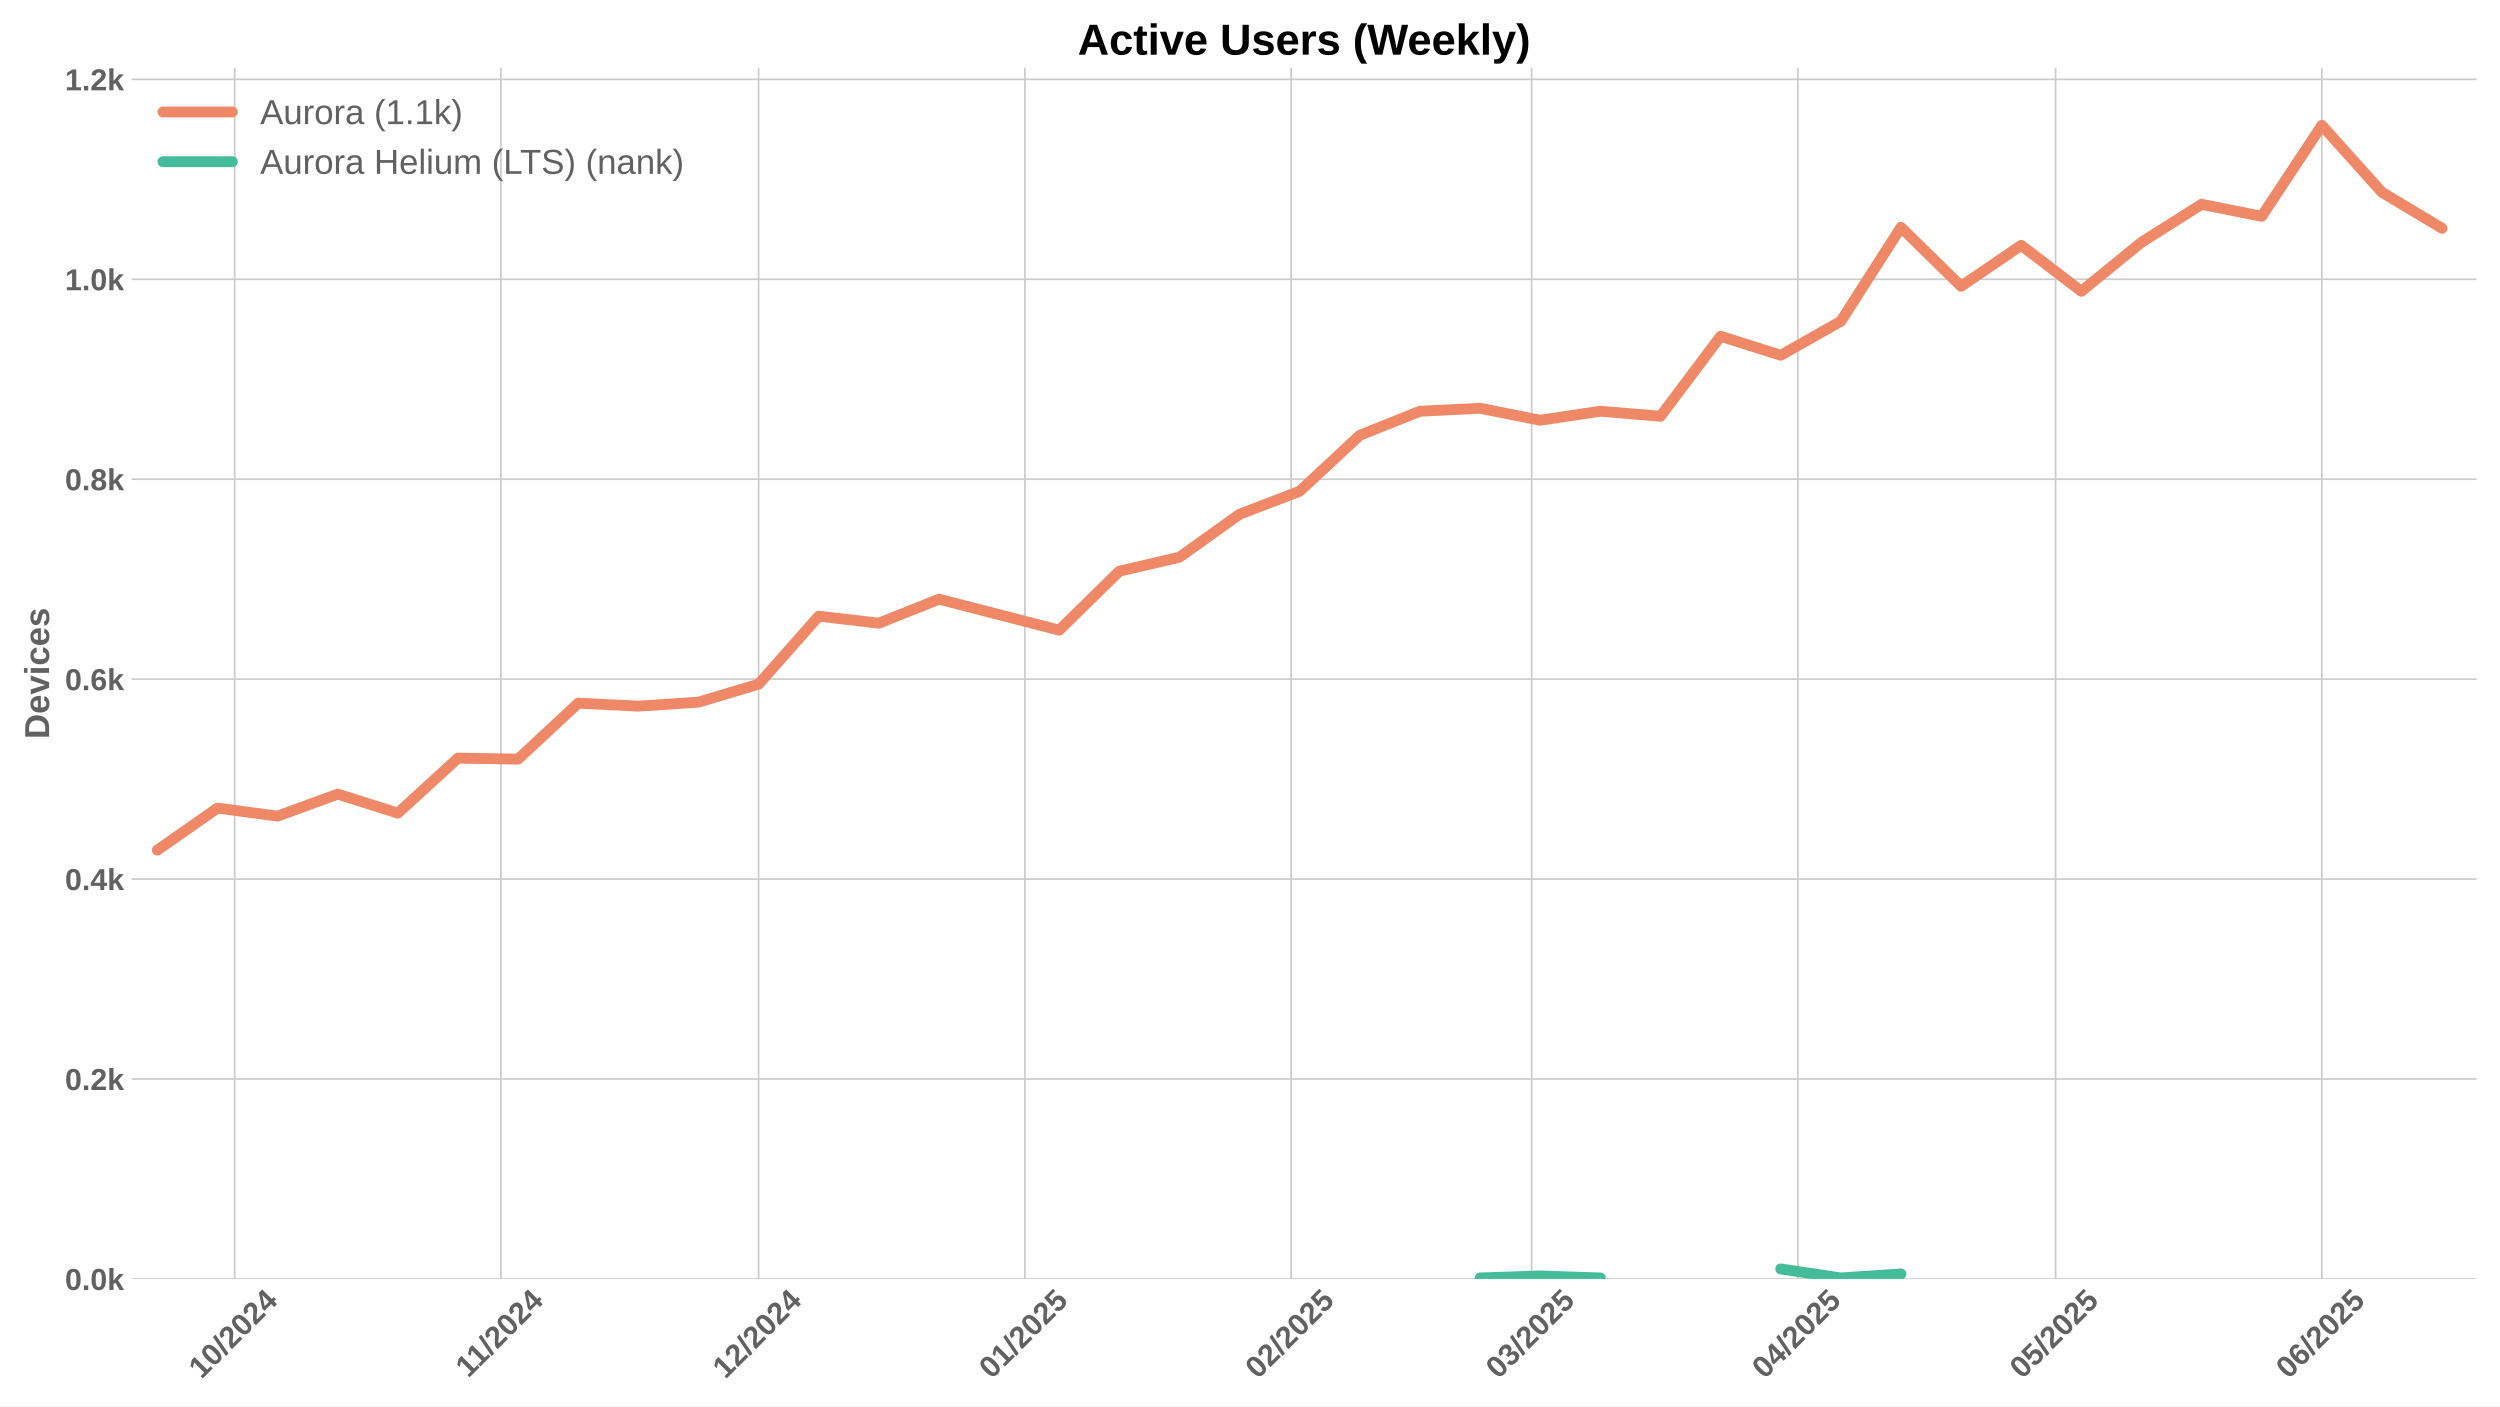
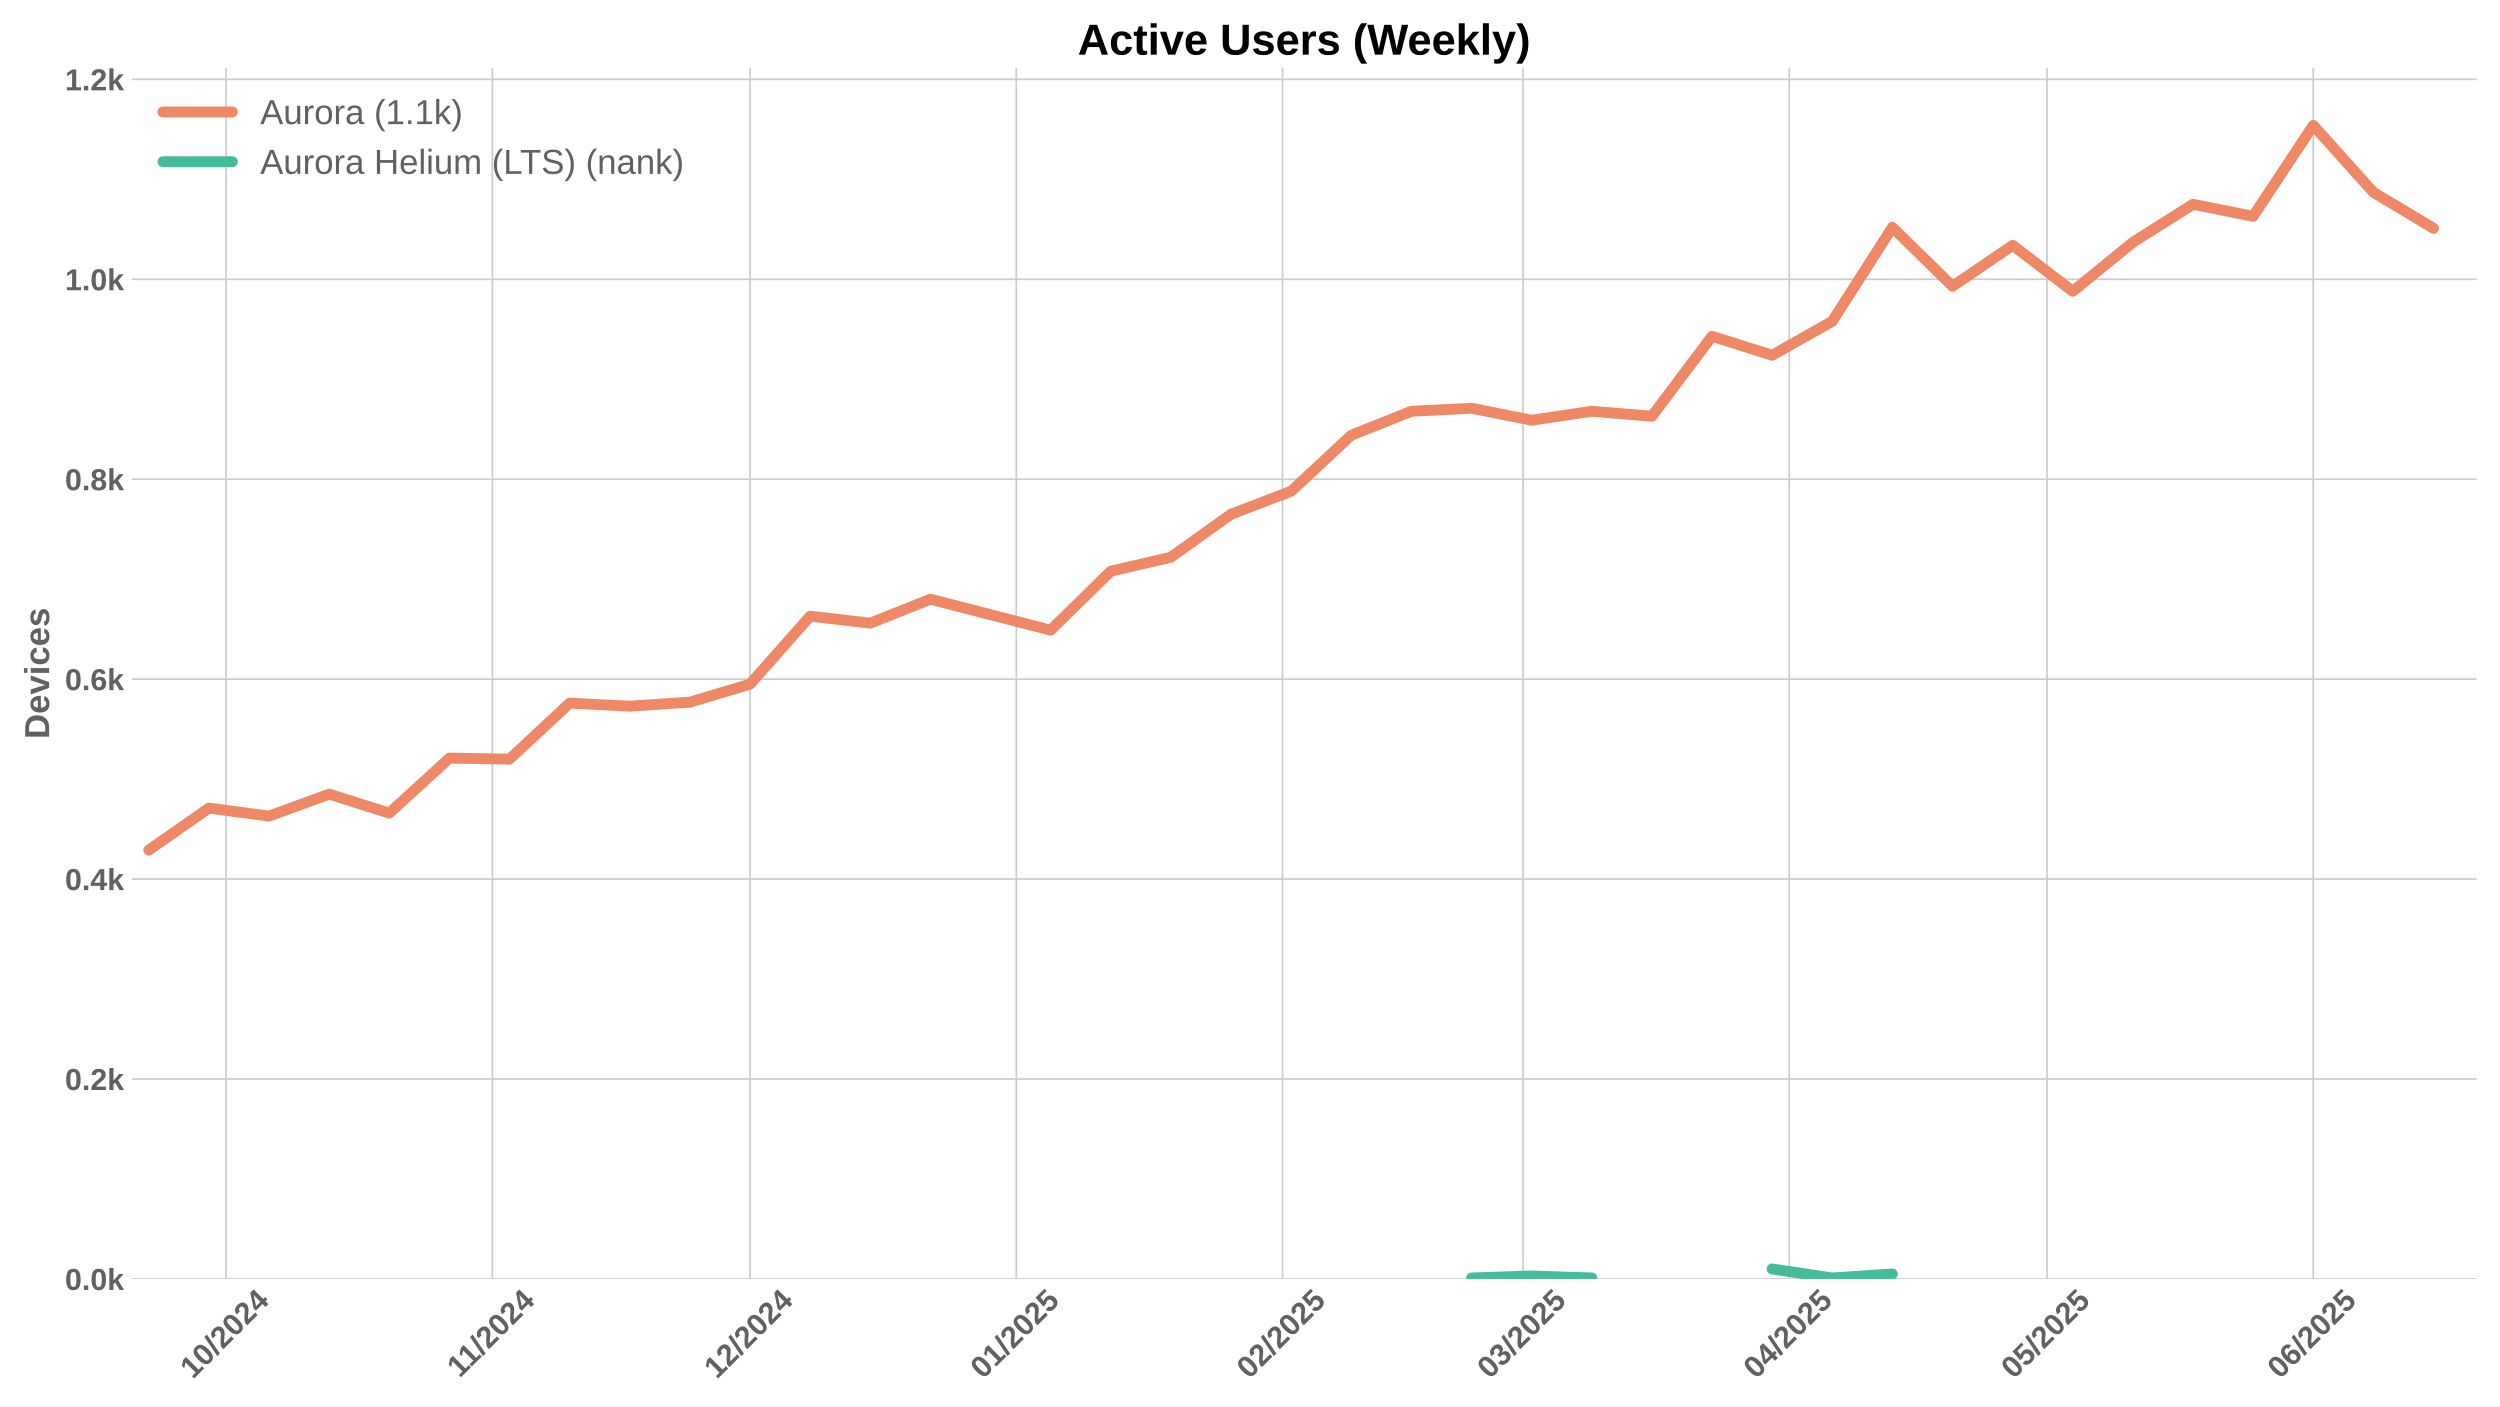
<svg xmlns="http://www.w3.org/2000/svg" xmlns:xlink="http://www.w3.org/1999/xlink" width="1152pt" height="648pt" viewBox="0 0 1152 648" version="1.1">
  <defs>
    <style type="text/css">*{stroke-linejoin: round; stroke-linecap: butt}</style>
  </defs>
  <g id="figure_1">
    <g id="patch_1">
      <path d="M 0 648  L 1152 648  L 1152 0  L 0 0  z " style="fill: #ffffff" />
    </g>
    <g id="axes_1">
      <g id="patch_2">
        <path d="M 60.69 589.343  L 1141.2 589.343  L 1141.2 31.2  L 60.69 31.2  z " style="fill: #ffffff" />
      </g>
      <g id="matplotlib.axis_1">
        <g id="xtick_1">
          <g id="line2d_1">
-             <path d="M 108.135 589.343  L 108.135 31.2  " clip-path="url(#p67d2e9966d)" style="fill: none; stroke: #cccccc; stroke-width: 0.8; stroke-linecap: round" />
+             <path d="M 104.178 589.343  L 104.178 31.2  " clip-path="url(#p4f29f15bbc)" style="fill: none; stroke: #cccccc; stroke-width: 0.8; stroke-linecap: round" />
          </g>
          <g id="line2d_2" />
          <g id="text_1">
-             <g style="fill: #616161" transform="translate(92.80439 635.7977) rotate(-45) scale(0.14 -0.14)">
+             <g style="fill: #616161" transform="translate(88.84804 635.7977) rotate(-45) scale(0.14 -0.14)">
              <defs>
                <path id="LiberationSans-Bold-31" d="M 403 0  L 403 653  L 1494 653  L 1494 3656  L 438 2997  L 438 3688  L 1541 4403  L 2372 4403  L 2372 653  L 3381 653  L 3381 0  L 403 0  z " transform="scale(0.015625)" />
                <path id="LiberationSans-Bold-30" d="M 3297 2203  Q 3297 1088 2914 512  Q 2531 -63 1766 -63  Q 253 -63 253 2203  Q 253 2994 418 3494  Q 584 3994 915 4231  Q 1247 4469 1791 4469  Q 2572 4469 2934 3903  Q 3297 3338 3297 2203  z M 2416 2203  Q 2416 2813 2356 3150  Q 2297 3488 2165 3634  Q 2034 3781 1784 3781  Q 1519 3781 1383 3632  Q 1247 3484 1189 3148  Q 1131 2813 1131 2203  Q 1131 1600 1192 1261  Q 1253 922 1386 775  Q 1519 628 1772 628  Q 2022 628 2158 783  Q 2294 938 2355 1278  Q 2416 1619 2416 2203  z " transform="scale(0.015625)" />
                <path id="LiberationSans-Bold-2f" d="M 63 -128  L 972 4638  L 1716 4638  L 822 -128  L 63 -128  z " transform="scale(0.015625)" />
                <path id="LiberationSans-Bold-32" d="M 222 0  L 222 609  Q 394 988 711 1347  Q 1028 1706 1509 2097  Q 1972 2472 2158 2715  Q 2344 2959 2344 3194  Q 2344 3769 1766 3769  Q 1484 3769 1336 3617  Q 1188 3466 1144 3163  L 259 3213  Q 334 3825 717 4147  Q 1100 4469 1759 4469  Q 2472 4469 2853 4144  Q 3234 3819 3234 3231  Q 3234 2922 3112 2672  Q 2991 2422 2800 2211  Q 2609 2000 2376 1815  Q 2144 1631 1925 1456  Q 1706 1281 1526 1103  Q 1347 925 1259 722  L 3303 722  L 3303 0  L 222 0  z " transform="scale(0.015625)" />
                <path id="LiberationSans-Bold-34" d="M 2938 897  L 2938 0  L 2100 0  L 2100 897  L 97 897  L 97 1556  L 1956 4403  L 2938 4403  L 2938 1550  L 3525 1550  L 3525 897  L 2938 897  z M 2100 2991  Q 2100 3159 2111 3356  Q 2122 3553 2128 3609  Q 2047 3434 1834 3103  L 813 1550  L 2100 1550  L 2100 2991  z " transform="scale(0.015625)" />
              </defs>
              <use xlink:href="#LiberationSans-Bold-31" />
              <use xlink:href="#LiberationSans-Bold-30" transform="translate(55.61523 0)" />
              <use xlink:href="#LiberationSans-Bold-2f" transform="translate(111.2305 0)" />
              <use xlink:href="#LiberationSans-Bold-32" transform="translate(139.0137 0)" />
              <use xlink:href="#LiberationSans-Bold-30" transform="translate(194.6289 0)" />
              <use xlink:href="#LiberationSans-Bold-32" transform="translate(250.2441 0)" />
              <use xlink:href="#LiberationSans-Bold-34" transform="translate(305.8594 0)" />
            </g>
          </g>
        </g>
        <g id="xtick_2">
          <g id="line2d_3">
-             <path d="M 230.83 589.343  L 230.83 31.2  " clip-path="url(#p67d2e9966d)" style="fill: none; stroke: #cccccc; stroke-width: 0.8; stroke-linecap: round" />
+             <path d="M 226.874 589.343  L 226.874 31.2  " clip-path="url(#p4f29f15bbc)" style="fill: none; stroke: #cccccc; stroke-width: 0.8; stroke-linecap: round" />
          </g>
          <g id="line2d_4" />
          <g id="text_2">
-             <g style="fill: #616161" transform="translate(215.7719 635.2532) rotate(-45) scale(0.14 -0.14)">
+             <g style="fill: #616161" transform="translate(211.8156 635.2532) rotate(-45) scale(0.14 -0.14)">
              <use xlink:href="#LiberationSans-Bold-31" />
              <use xlink:href="#LiberationSans-Bold-31" transform="translate(50.11523 0)" />
              <use xlink:href="#LiberationSans-Bold-2f" transform="translate(105.7305 0)" />
              <use xlink:href="#LiberationSans-Bold-32" transform="translate(133.5137 0)" />
              <use xlink:href="#LiberationSans-Bold-30" transform="translate(189.1289 0)" />
              <use xlink:href="#LiberationSans-Bold-32" transform="translate(244.7441 0)" />
              <use xlink:href="#LiberationSans-Bold-34" transform="translate(300.3594 0)" />
            </g>
          </g>
        </g>
        <g id="xtick_3">
          <g id="line2d_5">
-             <path d="M 349.567 589.343  L 349.567 31.2  " clip-path="url(#p67d2e9966d)" style="fill: none; stroke: #cccccc; stroke-width: 0.8; stroke-linecap: round" />
+             <path d="M 345.611 589.343  L 345.611 31.2  " clip-path="url(#p4f29f15bbc)" style="fill: none; stroke: #cccccc; stroke-width: 0.8; stroke-linecap: round" />
          </g>
          <g id="line2d_6" />
          <g id="text_3">
-             <g style="fill: #616161" transform="translate(334.237 635.7977) rotate(-45) scale(0.14 -0.14)">
+             <g style="fill: #616161" transform="translate(330.2807 635.7977) rotate(-45) scale(0.14 -0.14)">
              <use xlink:href="#LiberationSans-Bold-31" />
              <use xlink:href="#LiberationSans-Bold-32" transform="translate(55.61523 0)" />
              <use xlink:href="#LiberationSans-Bold-2f" transform="translate(111.2305 0)" />
              <use xlink:href="#LiberationSans-Bold-32" transform="translate(139.0137 0)" />
              <use xlink:href="#LiberationSans-Bold-30" transform="translate(194.6289 0)" />
              <use xlink:href="#LiberationSans-Bold-32" transform="translate(250.2441 0)" />
              <use xlink:href="#LiberationSans-Bold-34" transform="translate(305.8594 0)" />
            </g>
          </g>
        </g>
        <g id="xtick_4">
          <g id="line2d_7">
-             <path d="M 472.263 589.343  L 472.263 31.2  " clip-path="url(#p67d2e9966d)" style="fill: none; stroke: #cccccc; stroke-width: 0.8; stroke-linecap: round" />
+             <path d="M 468.306 589.343  L 468.306 31.2  " clip-path="url(#p4f29f15bbc)" style="fill: none; stroke: #cccccc; stroke-width: 0.8; stroke-linecap: round" />
          </g>
          <g id="line2d_8" />
          <g id="text_4">
-             <g style="fill: #616161" transform="translate(456.9323 635.7977) rotate(-45) scale(0.14 -0.14)">
+             <g style="fill: #616161" transform="translate(452.976 635.7977) rotate(-45) scale(0.14 -0.14)">
              <defs>
                <path id="LiberationSans-Bold-35" d="M 3381 1466  Q 3381 766 2945 351  Q 2509 -63 1750 -63  Q 1088 -63 689 235  Q 291 534 197 1100  L 1075 1172  Q 1144 891 1319 762  Q 1494 634 1759 634  Q 2088 634 2283 843  Q 2478 1053 2478 1447  Q 2478 1794 2293 2001  Q 2109 2209 1778 2209  Q 1413 2209 1181 1925  L 325 1925  L 478 4403  L 3125 4403  L 3125 3750  L 1275 3750  L 1203 2638  Q 1522 2919 2000 2919  Q 2628 2919 3004 2528  Q 3381 2138 3381 1466  z " transform="scale(0.015625)" />
              </defs>
              <use xlink:href="#LiberationSans-Bold-30" />
              <use xlink:href="#LiberationSans-Bold-31" transform="translate(55.61523 0)" />
              <use xlink:href="#LiberationSans-Bold-2f" transform="translate(111.2305 0)" />
              <use xlink:href="#LiberationSans-Bold-32" transform="translate(139.0137 0)" />
              <use xlink:href="#LiberationSans-Bold-30" transform="translate(194.6289 0)" />
              <use xlink:href="#LiberationSans-Bold-32" transform="translate(250.2441 0)" />
              <use xlink:href="#LiberationSans-Bold-35" transform="translate(305.8594 0)" />
            </g>
          </g>
        </g>
        <g id="xtick_5">
          <g id="line2d_9">
-             <path d="M 594.958 589.343  L 594.958 31.2  " clip-path="url(#p67d2e9966d)" style="fill: none; stroke: #cccccc; stroke-width: 0.8; stroke-linecap: round" />
+             <path d="M 591.002 589.343  L 591.002 31.2  " clip-path="url(#p4f29f15bbc)" style="fill: none; stroke: #cccccc; stroke-width: 0.8; stroke-linecap: round" />
          </g>
          <g id="line2d_10" />
          <g id="text_5">
-             <g style="fill: #616161" transform="translate(579.6276 635.7977) rotate(-45) scale(0.14 -0.14)">
+             <g style="fill: #616161" transform="translate(575.6712 635.7977) rotate(-45) scale(0.14 -0.14)">
              <use xlink:href="#LiberationSans-Bold-30" />
              <use xlink:href="#LiberationSans-Bold-32" transform="translate(55.61523 0)" />
              <use xlink:href="#LiberationSans-Bold-2f" transform="translate(111.2305 0)" />
              <use xlink:href="#LiberationSans-Bold-32" transform="translate(139.0137 0)" />
              <use xlink:href="#LiberationSans-Bold-30" transform="translate(194.6289 0)" />
              <use xlink:href="#LiberationSans-Bold-32" transform="translate(250.2441 0)" />
              <use xlink:href="#LiberationSans-Bold-35" transform="translate(305.8594 0)" />
            </g>
          </g>
        </g>
        <g id="xtick_6">
          <g id="line2d_11">
-             <path d="M 705.779 589.343  L 705.779 31.2  " clip-path="url(#p67d2e9966d)" style="fill: none; stroke: #cccccc; stroke-width: 0.8; stroke-linecap: round" />
+             <path d="M 701.823 589.343  L 701.823 31.2  " clip-path="url(#p4f29f15bbc)" style="fill: none; stroke: #cccccc; stroke-width: 0.8; stroke-linecap: round" />
          </g>
          <g id="line2d_12" />
          <g id="text_6">
-             <g style="fill: #616161" transform="translate(690.4491 635.7977) rotate(-45) scale(0.14 -0.14)">
+             <g style="fill: #616161" transform="translate(686.4928 635.7977) rotate(-45) scale(0.14 -0.14)">
              <defs>
                <path id="LiberationSans-Bold-33" d="M 3328 1222  Q 3328 603 2922 265  Q 2516 -72 1766 -72  Q 1056 -72 637 254  Q 219 581 147 1197  L 1041 1275  Q 1125 641 1763 641  Q 2078 641 2253 797  Q 2428 953 2428 1275  Q 2428 1569 2215 1725  Q 2003 1881 1584 1881  L 1278 1881  L 1278 2591  L 1566 2591  Q 1944 2591 2134 2745  Q 2325 2900 2325 3188  Q 2325 3459 2173 3614  Q 2022 3769 1731 3769  Q 1459 3769 1292 3619  Q 1125 3469 1100 3194  L 222 3256  Q 291 3825 694 4147  Q 1097 4469 1747 4469  Q 2438 4469 2827 4158  Q 3216 3847 3216 3297  Q 3216 2884 2973 2618  Q 2731 2353 2275 2266  L 2275 2253  Q 2781 2194 3054 1920  Q 3328 1647 3328 1222  z " transform="scale(0.015625)" />
              </defs>
              <use xlink:href="#LiberationSans-Bold-30" />
              <use xlink:href="#LiberationSans-Bold-33" transform="translate(55.61523 0)" />
              <use xlink:href="#LiberationSans-Bold-2f" transform="translate(111.2305 0)" />
              <use xlink:href="#LiberationSans-Bold-32" transform="translate(139.0137 0)" />
              <use xlink:href="#LiberationSans-Bold-30" transform="translate(194.6289 0)" />
              <use xlink:href="#LiberationSans-Bold-32" transform="translate(250.2441 0)" />
              <use xlink:href="#LiberationSans-Bold-35" transform="translate(305.8594 0)" />
            </g>
          </g>
        </g>
        <g id="xtick_7">
          <g id="line2d_13">
-             <path d="M 828.475 589.343  L 828.475 31.2  " clip-path="url(#p67d2e9966d)" style="fill: none; stroke: #cccccc; stroke-width: 0.8; stroke-linecap: round" />
+             <path d="M 824.518 589.343  L 824.518 31.2  " clip-path="url(#p4f29f15bbc)" style="fill: none; stroke: #cccccc; stroke-width: 0.8; stroke-linecap: round" />
          </g>
          <g id="line2d_14" />
          <g id="text_7">
-             <g style="fill: #616161" transform="translate(813.1444 635.7977) rotate(-45) scale(0.14 -0.14)">
+             <g style="fill: #616161" transform="translate(809.188 635.7977) rotate(-45) scale(0.14 -0.14)">
              <use xlink:href="#LiberationSans-Bold-30" />
              <use xlink:href="#LiberationSans-Bold-34" transform="translate(55.61523 0)" />
              <use xlink:href="#LiberationSans-Bold-2f" transform="translate(111.2305 0)" />
              <use xlink:href="#LiberationSans-Bold-32" transform="translate(139.0137 0)" />
              <use xlink:href="#LiberationSans-Bold-30" transform="translate(194.6289 0)" />
              <use xlink:href="#LiberationSans-Bold-32" transform="translate(250.2441 0)" />
              <use xlink:href="#LiberationSans-Bold-35" transform="translate(305.8594 0)" />
            </g>
          </g>
        </g>
        <g id="xtick_8">
          <g id="line2d_15">
-             <path d="M 947.212 589.343  L 947.212 31.2  " clip-path="url(#p67d2e9966d)" style="fill: none; stroke: #cccccc; stroke-width: 0.8; stroke-linecap: round" />
+             <path d="M 943.256 589.343  L 943.256 31.2  " clip-path="url(#p4f29f15bbc)" style="fill: none; stroke: #cccccc; stroke-width: 0.8; stroke-linecap: round" />
          </g>
          <g id="line2d_16" />
          <g id="text_8">
-             <g style="fill: #616161" transform="translate(931.8818 635.7977) rotate(-45) scale(0.14 -0.14)">
+             <g style="fill: #616161" transform="translate(927.9254 635.7977) rotate(-45) scale(0.14 -0.14)">
              <use xlink:href="#LiberationSans-Bold-30" />
              <use xlink:href="#LiberationSans-Bold-35" transform="translate(55.61523 0)" />
              <use xlink:href="#LiberationSans-Bold-2f" transform="translate(111.2305 0)" />
              <use xlink:href="#LiberationSans-Bold-32" transform="translate(139.0137 0)" />
              <use xlink:href="#LiberationSans-Bold-30" transform="translate(194.6289 0)" />
              <use xlink:href="#LiberationSans-Bold-32" transform="translate(250.2441 0)" />
              <use xlink:href="#LiberationSans-Bold-35" transform="translate(305.8594 0)" />
            </g>
          </g>
        </g>
        <g id="xtick_9">
          <g id="line2d_17">
-             <path d="M 1069.907 589.343  L 1069.907 31.2  " clip-path="url(#p67d2e9966d)" style="fill: none; stroke: #cccccc; stroke-width: 0.8; stroke-linecap: round" />
+             <path d="M 1065.951 589.343  L 1065.951 31.2  " clip-path="url(#p4f29f15bbc)" style="fill: none; stroke: #cccccc; stroke-width: 0.8; stroke-linecap: round" />
          </g>
          <g id="line2d_18" />
          <g id="text_9">
-             <g style="fill: #616161" transform="translate(1054.577 635.7977) rotate(-45) scale(0.14 -0.14)">
+             <g style="fill: #616161" transform="translate(1050.621 635.7977) rotate(-45) scale(0.14 -0.14)">
              <defs>
                <path id="LiberationSans-Bold-36" d="M 3328 1441  Q 3328 738 2934 337  Q 2541 -63 1847 -63  Q 1069 -63 651 482  Q 234 1028 234 2100  Q 234 3278 657 3873  Q 1081 4469 1869 4469  Q 2428 4469 2751 4222  Q 3075 3975 3209 3456  L 2381 3341  Q 2263 3775 1850 3775  Q 1497 3775 1295 3422  Q 1094 3069 1094 2350  Q 1234 2584 1484 2709  Q 1734 2834 2050 2834  Q 2641 2834 2984 2459  Q 3328 2084 3328 1441  z M 2447 1416  Q 2447 1791 2273 1989  Q 2100 2188 1797 2188  Q 1506 2188 1331 2002  Q 1156 1816 1156 1509  Q 1156 1125 1339 873  Q 1522 622 1819 622  Q 2116 622 2281 833  Q 2447 1044 2447 1416  z " transform="scale(0.015625)" />
              </defs>
              <use xlink:href="#LiberationSans-Bold-30" />
              <use xlink:href="#LiberationSans-Bold-36" transform="translate(55.61523 0)" />
              <use xlink:href="#LiberationSans-Bold-2f" transform="translate(111.2305 0)" />
              <use xlink:href="#LiberationSans-Bold-32" transform="translate(139.0137 0)" />
              <use xlink:href="#LiberationSans-Bold-30" transform="translate(194.6289 0)" />
              <use xlink:href="#LiberationSans-Bold-32" transform="translate(250.2441 0)" />
              <use xlink:href="#LiberationSans-Bold-35" transform="translate(305.8594 0)" />
            </g>
          </g>
        </g>
      </g>
      <g id="matplotlib.axis_2">
        <g id="ytick_1">
          <g id="line2d_19">
-             <path d="M 60.69 589.343  L 1141.2 589.343  " clip-path="url(#p67d2e9966d)" style="fill: none; stroke: #cccccc; stroke-width: 0.8; stroke-linecap: round" />
+             <path d="M 60.69 589.343  L 1141.2 589.343  " clip-path="url(#p4f29f15bbc)" style="fill: none; stroke: #cccccc; stroke-width: 0.8; stroke-linecap: round" />
          </g>
          <g id="line2d_20" />
          <g id="text_10">
            <g style="fill: #616161" transform="translate(29.94469 594.416) scale(0.14 -0.14)">
              <defs>
                <path id="LiberationSans-Bold-2e" d="M 434 0  L 434 953  L 1338 953  L 1338 0  L 434 0  z " transform="scale(0.015625)" />
                <path id="LiberationSans-Bold-6b" d="M 2606 0  L 1703 1531  L 1325 1269  L 1325 0  L 447 0  L 447 4638  L 1325 4638  L 1325 1981  L 2531 3381  L 3475 3381  L 2288 2063  L 3566 0  L 2606 0  z " transform="scale(0.015625)" />
              </defs>
              <use xlink:href="#LiberationSans-Bold-30" />
              <use xlink:href="#LiberationSans-Bold-2e" transform="translate(55.61523 0)" />
              <use xlink:href="#LiberationSans-Bold-30" transform="translate(83.39844 0)" />
              <use xlink:href="#LiberationSans-Bold-6b" transform="translate(139.0137 0)" />
            </g>
          </g>
        </g>
        <g id="ytick_2">
          <g id="line2d_21">
-             <path d="M 60.69 497.214  L 1141.2 497.214  " clip-path="url(#p67d2e9966d)" style="fill: none; stroke: #cccccc; stroke-width: 0.8; stroke-linecap: round" />
+             <path d="M 60.69 497.214  L 1141.2 497.214  " clip-path="url(#p4f29f15bbc)" style="fill: none; stroke: #cccccc; stroke-width: 0.8; stroke-linecap: round" />
          </g>
          <g id="line2d_22" />
          <g id="text_11">
            <g style="fill: #616161" transform="translate(29.94469 502.2866) scale(0.14 -0.14)">
              <use xlink:href="#LiberationSans-Bold-30" />
              <use xlink:href="#LiberationSans-Bold-2e" transform="translate(55.61523 0)" />
              <use xlink:href="#LiberationSans-Bold-32" transform="translate(83.39844 0)" />
              <use xlink:href="#LiberationSans-Bold-6b" transform="translate(139.0137 0)" />
            </g>
          </g>
        </g>
        <g id="ytick_3">
          <g id="line2d_23">
-             <path d="M 60.69 405.084  L 1141.2 405.084  " clip-path="url(#p67d2e9966d)" style="fill: none; stroke: #cccccc; stroke-width: 0.8; stroke-linecap: round" />
+             <path d="M 60.69 405.084  L 1141.2 405.084  " clip-path="url(#p4f29f15bbc)" style="fill: none; stroke: #cccccc; stroke-width: 0.8; stroke-linecap: round" />
          </g>
          <g id="line2d_24" />
          <g id="text_12">
            <g style="fill: #616161" transform="translate(29.94469 410.1571) scale(0.14 -0.14)">
              <use xlink:href="#LiberationSans-Bold-30" />
              <use xlink:href="#LiberationSans-Bold-2e" transform="translate(55.61523 0)" />
              <use xlink:href="#LiberationSans-Bold-34" transform="translate(83.39844 0)" />
              <use xlink:href="#LiberationSans-Bold-6b" transform="translate(139.0137 0)" />
            </g>
          </g>
        </g>
        <g id="ytick_4">
          <g id="line2d_25">
-             <path d="M 60.69 312.955  L 1141.2 312.955  " clip-path="url(#p67d2e9966d)" style="fill: none; stroke: #cccccc; stroke-width: 0.8; stroke-linecap: round" />
+             <path d="M 60.69 312.955  L 1141.2 312.955  " clip-path="url(#p4f29f15bbc)" style="fill: none; stroke: #cccccc; stroke-width: 0.8; stroke-linecap: round" />
          </g>
          <g id="line2d_26" />
          <g id="text_13">
            <g style="fill: #616161" transform="translate(29.94469 318.0277) scale(0.14 -0.14)">
              <use xlink:href="#LiberationSans-Bold-30" />
              <use xlink:href="#LiberationSans-Bold-2e" transform="translate(55.61523 0)" />
              <use xlink:href="#LiberationSans-Bold-36" transform="translate(83.39844 0)" />
              <use xlink:href="#LiberationSans-Bold-6b" transform="translate(139.0137 0)" />
            </g>
          </g>
        </g>
        <g id="ytick_5">
          <g id="line2d_27">
-             <path d="M 60.69 220.825  L 1141.2 220.825  " clip-path="url(#p67d2e9966d)" style="fill: none; stroke: #cccccc; stroke-width: 0.8; stroke-linecap: round" />
+             <path d="M 60.69 220.825  L 1141.2 220.825  " clip-path="url(#p4f29f15bbc)" style="fill: none; stroke: #cccccc; stroke-width: 0.8; stroke-linecap: round" />
          </g>
          <g id="line2d_28" />
          <g id="text_14">
            <g style="fill: #616161" transform="translate(29.94469 225.8982) scale(0.14 -0.14)">
              <defs>
                <path id="LiberationSans-Bold-38" d="M 3363 1241  Q 3363 622 2953 279  Q 2544 -63 1784 -63  Q 1031 -63 617 278  Q 203 619 203 1234  Q 203 1656 447 1945  Q 691 2234 1100 2303  L 1100 2316  Q 744 2394 525 2669  Q 306 2944 306 3303  Q 306 3844 689 4156  Q 1072 4469 1772 4469  Q 2488 4469 2870 4164  Q 3253 3859 3253 3297  Q 3253 2938 3036 2666  Q 2819 2394 2453 2322  L 2453 2309  Q 2878 2241 3120 1961  Q 3363 1681 3363 1241  z M 2350 3250  Q 2350 3563 2206 3708  Q 2063 3853 1772 3853  Q 1203 3853 1203 3250  Q 1203 2619 1778 2619  Q 2066 2619 2208 2766  Q 2350 2913 2350 3250  z M 2453 1313  Q 2453 2003 1766 2003  Q 1447 2003 1276 1822  Q 1106 1641 1106 1300  Q 1106 913 1275 734  Q 1444 556 1791 556  Q 2131 556 2292 734  Q 2453 913 2453 1313  z " transform="scale(0.015625)" />
              </defs>
              <use xlink:href="#LiberationSans-Bold-30" />
              <use xlink:href="#LiberationSans-Bold-2e" transform="translate(55.61523 0)" />
              <use xlink:href="#LiberationSans-Bold-38" transform="translate(83.39844 0)" />
              <use xlink:href="#LiberationSans-Bold-6b" transform="translate(139.0137 0)" />
            </g>
          </g>
        </g>
        <g id="ytick_6">
          <g id="line2d_29">
-             <path d="M 60.69 128.696  L 1141.2 128.696  " clip-path="url(#p67d2e9966d)" style="fill: none; stroke: #cccccc; stroke-width: 0.8; stroke-linecap: round" />
+             <path d="M 60.69 128.696  L 1141.2 128.696  " clip-path="url(#p4f29f15bbc)" style="fill: none; stroke: #cccccc; stroke-width: 0.8; stroke-linecap: round" />
          </g>
          <g id="line2d_30" />
          <g id="text_15">
            <g style="fill: #616161" transform="translate(29.94469 133.7688) scale(0.14 -0.14)">
              <use xlink:href="#LiberationSans-Bold-31" />
              <use xlink:href="#LiberationSans-Bold-2e" transform="translate(55.61523 0)" />
              <use xlink:href="#LiberationSans-Bold-30" transform="translate(83.39844 0)" />
              <use xlink:href="#LiberationSans-Bold-6b" transform="translate(139.0137 0)" />
            </g>
          </g>
        </g>
        <g id="ytick_7">
          <g id="line2d_31">
-             <path d="M 60.69 36.567  L 1141.2 36.567  " clip-path="url(#p67d2e9966d)" style="fill: none; stroke: #cccccc; stroke-width: 0.8; stroke-linecap: round" />
+             <path d="M 60.69 36.567  L 1141.2 36.567  " clip-path="url(#p4f29f15bbc)" style="fill: none; stroke: #cccccc; stroke-width: 0.8; stroke-linecap: round" />
          </g>
          <g id="line2d_32" />
          <g id="text_16">
            <g style="fill: #616161" transform="translate(29.94469 41.63935) scale(0.14 -0.14)">
              <use xlink:href="#LiberationSans-Bold-31" />
              <use xlink:href="#LiberationSans-Bold-2e" transform="translate(55.61523 0)" />
              <use xlink:href="#LiberationSans-Bold-32" transform="translate(83.39844 0)" />
              <use xlink:href="#LiberationSans-Bold-6b" transform="translate(139.0137 0)" />
            </g>
          </g>
        </g>
        <g id="text_17">
          <g style="fill: #616161" transform="translate(22.62469 340.5153) rotate(-90) scale(0.16 -0.16)">
            <defs>
              <path id="LiberationSans-Bold-44" d="M 4353 2234  Q 4353 1553 4086 1045  Q 3819 538 3330 269  Q 2841 0 2209 0  L 428 0  L 428 4403  L 2022 4403  Q 3134 4403 3743 3842  Q 4353 3281 4353 2234  z M 3425 2234  Q 3425 2944 3056 3317  Q 2688 3691 2003 3691  L 1350 3691  L 1350 713  L 2131 713  Q 2725 713 3075 1122  Q 3425 1531 3425 2234  z " transform="scale(0.015625)" />
              <path id="LiberationSans-Bold-65" d="M 1831 -63  Q 1069 -63 659 389  Q 250 841 250 1706  Q 250 2544 665 2994  Q 1081 3444 1844 3444  Q 2572 3444 2956 2961  Q 3341 2478 3341 1547  L 3341 1522  L 1172 1522  Q 1172 1028 1355 776  Q 1538 525 1875 525  Q 2341 525 2463 928  L 3291 856  Q 2931 -63 1831 -63  z M 1831 2891  Q 1522 2891 1355 2675  Q 1188 2459 1178 2072  L 2491 2072  Q 2466 2481 2294 2686  Q 2122 2891 1831 2891  z " transform="scale(0.015625)" />
              <path id="LiberationSans-Bold-76" d="M 2284 0  L 1234 0  L 25 3381  L 953 3381  L 1544 1491  Q 1591 1334 1766 709  Q 1797 838 1894 1159  Q 1991 1481 2613 3381  L 3531 3381  L 2284 0  z " transform="scale(0.015625)" />
              <path id="LiberationSans-Bold-69" d="M 447 3991  L 447 4638  L 1325 4638  L 1325 3991  L 447 3991  z M 447 0  L 447 3381  L 1325 3381  L 1325 0  L 447 0  z " transform="scale(0.015625)" />
              <path id="LiberationSans-Bold-63" d="M 1856 -63  Q 1088 -63 669 395  Q 250 853 250 1672  Q 250 2509 672 2976  Q 1094 3444 1869 3444  Q 2466 3444 2856 3144  Q 3247 2844 3347 2316  L 2463 2272  Q 2425 2531 2275 2686  Q 2125 2841 1850 2841  Q 1172 2841 1172 1706  Q 1172 538 1863 538  Q 2113 538 2281 695  Q 2450 853 2491 1166  L 3372 1125  Q 3325 778 3123 506  Q 2922 234 2594 85  Q 2266 -63 1856 -63  z " transform="scale(0.015625)" />
              <path id="LiberationSans-Bold-73" d="M 3297 988  Q 3297 497 2895 217  Q 2494 -63 1784 -63  Q 1088 -63 717 157  Q 347 378 225 844  L 997 959  Q 1063 719 1223 619  Q 1384 519 1784 519  Q 2153 519 2322 612  Q 2491 706 2491 906  Q 2491 1069 2355 1164  Q 2219 1259 1894 1325  Q 1150 1472 890 1598  Q 631 1725 495 1926  Q 359 2128 359 2422  Q 359 2906 732 3176  Q 1106 3447 1791 3447  Q 2394 3447 2761 3212  Q 3128 2978 3219 2534  L 2441 2453  Q 2403 2659 2256 2761  Q 2109 2863 1791 2863  Q 1478 2863 1322 2783  Q 1166 2703 1166 2516  Q 1166 2369 1286 2283  Q 1406 2197 1691 2141  Q 2088 2059 2395 1973  Q 2703 1888 2889 1769  Q 3075 1650 3186 1464  Q 3297 1278 3297 988  z " transform="scale(0.015625)" />
            </defs>
            <use xlink:href="#LiberationSans-Bold-44" />
            <use xlink:href="#LiberationSans-Bold-65" transform="translate(72.2168 0)" />
            <use xlink:href="#LiberationSans-Bold-76" transform="translate(127.832 0)" />
            <use xlink:href="#LiberationSans-Bold-69" transform="translate(183.4473 0)" />
            <use xlink:href="#LiberationSans-Bold-63" transform="translate(211.2305 0)" />
            <use xlink:href="#LiberationSans-Bold-65" transform="translate(266.8457 0)" />
            <use xlink:href="#LiberationSans-Bold-73" transform="translate(322.4609 0)" />
          </g>
        </g>
      </g>
      <g id="line2d_33">
-         <path d="M 72.513 391.726  L 100.219 372.378  L 127.924 376.064  L 155.63 365.929  L 183.335 374.682  L 211.04 349.346  L 238.746 349.807  L 266.451 324.01  L 294.157 325.392  L 321.862 323.55  L 349.567 315.258  L 377.273 283.934  L 404.978 287.159  L 432.683 276.103  L 488.094 290.383  L 515.8 263.205  L 543.505 256.756  L 571.21 236.948  L 598.916 226.353  L 626.621 200.557  L 654.327 189.501  L 682.032 188.119  L 709.737 193.647  L 737.443 189.501  L 765.148 191.805  L 792.853 154.953  L 820.559 163.705  L 848.264 148.043  L 875.97 104.742  L 903.675 131.921  L 931.38 113.034  L 959.086 134.224  L 986.791 111.652  L 1014.497 94.147  L 1042.202 99.675  L 1069.907 57.756  L 1097.613 88.62  L 1125.318 105.203  " clip-path="url(#p67d2e9966d)" style="fill: none; stroke: #ee8866; stroke-width: 5; stroke-linecap: round" />
+         <path d="M 68.557 391.726  L 96.263 372.378  L 123.968 376.064  L 151.673 365.929  L 179.379 374.682  L 207.084 349.346  L 234.789 349.807  L 262.495 324.01  L 290.2 325.392  L 317.906 323.55  L 345.611 315.258  L 373.316 283.934  L 401.022 287.159  L 428.727 276.103  L 484.138 290.383  L 511.843 263.205  L 539.549 256.756  L 567.254 236.948  L 594.959 226.353  L 622.665 200.557  L 650.37 189.501  L 678.076 188.119  L 705.781 193.647  L 733.486 189.501  L 761.192 191.805  L 788.897 154.953  L 816.603 163.705  L 844.308 148.043  L 872.013 104.742  L 899.719 131.921  L 927.424 113.034  L 955.129 134.224  L 982.835 111.652  L 1010.54 94.147  L 1038.246 99.675  L 1065.951 57.756  L 1093.656 88.62  L 1121.362 105.203  " clip-path="url(#p4f29f15bbc)" style="fill: none; stroke: #ee8866; stroke-width: 5; stroke-linecap: round" />
      </g>
      <g id="line2d_34">
-         <path d="M 626.621 588.883  M 682.032 588.883  L 709.737 587.961  L 737.443 588.883  M 820.559 584.737  L 848.264 588.883  L 875.97 587.04  M 1014.497 588.883  " clip-path="url(#p67d2e9966d)" style="fill: none; stroke: #44bb99; stroke-width: 5; stroke-linecap: round" />
+         <path d="M 622.665 588.883  M 678.076 588.883  L 705.781 587.961  L 733.486 588.883  M 816.603 584.737  L 844.308 588.883  L 872.013 587.04  M 1010.54 588.883  " clip-path="url(#p4f29f15bbc)" style="fill: none; stroke: #44bb99; stroke-width: 5; stroke-linecap: round" />
      </g>
      <g id="patch_3">
        <path d="M 60.69 589.343  L 60.69 31.2  " style="fill: none" />
      </g>
      <g id="patch_4">
        <path d="M 1141.2 589.343  L 1141.2 31.2  " style="fill: none" />
      </g>
      <g id="patch_5">
        <path d="M 60.69 589.343  L 1141.2 589.343  " style="fill: none" />
      </g>
      <g id="patch_6">
        <path d="M 60.69 31.2  L 1141.2 31.2  " style="fill: none" />
      </g>
      <g id="text_18">
        <g transform="translate(496.6341 25.2) scale(0.2 -0.2)">
          <defs>
            <path id="LiberationSans-Bold-41" d="M 3541 0  L 3150 1125  L 1472 1125  L 1081 0  L 159 0  L 1766 4403  L 2853 4403  L 4453 0  L 3541 0  z M 2309 3725  L 2291 3656  Q 2259 3544 2215 3400  Q 2172 3256 1678 1819  L 2944 1819  L 2509 3084  L 2375 3509  L 2309 3725  z " transform="scale(0.015625)" />
            <path id="LiberationSans-Bold-74" d="M 1313 -56  Q 925 -56 715 155  Q 506 366 506 794  L 506 2788  L 78 2788  L 78 3381  L 550 3381  L 825 4175  L 1375 4175  L 1375 3381  L 2016 3381  L 2016 2788  L 1375 2788  L 1375 1031  Q 1375 784 1469 667  Q 1563 550 1759 550  Q 1863 550 2053 594  L 2053 50  Q 1728 -56 1313 -56  z " transform="scale(0.015625)" />
            <path id="LiberationSans-Bold-20" transform="scale(0.015625)" />
            <path id="LiberationSans-Bold-55" d="M 2259 -63  Q 1350 -63 867 381  Q 384 825 384 1650  L 384 4403  L 1306 4403  L 1306 1722  Q 1306 1200 1554 929  Q 1803 659 2284 659  Q 2778 659 3043 942  Q 3309 1225 3309 1753  L 3309 4403  L 4231 4403  L 4231 1697  Q 4231 859 3714 398  Q 3197 -63 2259 -63  z " transform="scale(0.015625)" />
            <path id="LiberationSans-Bold-72" d="M 447 0  L 447 2588  Q 447 2866 439 3052  Q 431 3238 422 3381  L 1259 3381  Q 1269 3325 1284 3039  Q 1300 2753 1300 2659  L 1313 2659  Q 1441 3016 1541 3161  Q 1641 3306 1778 3376  Q 1916 3447 2122 3447  Q 2291 3447 2394 3400  L 2394 2666  Q 2181 2713 2019 2713  Q 1691 2713 1508 2447  Q 1325 2181 1325 1659  L 1325 0  L 447 0  z " transform="scale(0.015625)" />
            <path id="LiberationSans-Bold-28" d="M 1247 -1328  Q 756 -622 537 81  Q 319 784 319 1659  Q 319 2531 537 3232  Q 756 3934 1247 4638  L 2125 4638  Q 1631 3925 1407 3219  Q 1184 2513 1184 1656  Q 1184 803 1406 101  Q 1628 -600 2125 -1328  L 1247 -1328  z " transform="scale(0.015625)" />
            <path id="LiberationSans-Bold-57" d="M 4897 0  L 3803 0  L 3206 2547  Q 3097 2997 3022 3488  Q 2947 3078 2900 2864  Q 2853 2650 2234 0  L 1141 0  L 6 4403  L 941 4403  L 1578 1559  L 1722 872  Q 1809 1306 1892 1701  Q 1975 2097 2516 4403  L 3547 4403  L 4103 2059  Q 4169 1797 4325 872  L 4403 1234  L 4569 1953  L 5100 4403  L 6034 4403  L 4897 0  z " transform="scale(0.015625)" />
            <path id="LiberationSans-Bold-6c" d="M 447 0  L 447 4638  L 1325 4638  L 1325 0  L 447 0  z " transform="scale(0.015625)" />
            <path id="LiberationSans-Bold-79" d="M 884 -1328  Q 569 -1328 331 -1288  L 331 -663  Q 497 -688 634 -688  Q 822 -688 945 -628  Q 1069 -569 1167 -431  Q 1266 -294 1388 34  L 50 3381  L 978 3381  L 1509 1797  Q 1634 1456 1825 753  L 1903 1050  L 2106 1784  L 2606 3381  L 3525 3381  L 2188 -178  Q 1919 -828 1630 -1078  Q 1341 -1328 884 -1328  z " transform="scale(0.015625)" />
            <path id="LiberationSans-Bold-29" d="M 6 -1328  Q 506 -597 726 101  Q 947 800 947 1656  Q 947 2516 722 3223  Q 497 3931 6 4638  L 884 4638  Q 1378 3928 1595 3225  Q 1813 2522 1813 1659  Q 1813 791 1595 87  Q 1378 -616 884 -1328  L 6 -1328  z " transform="scale(0.015625)" />
          </defs>
          <use xlink:href="#LiberationSans-Bold-41" />
          <use xlink:href="#LiberationSans-Bold-63" transform="translate(72.2168 0)" />
          <use xlink:href="#LiberationSans-Bold-74" transform="translate(127.832 0)" />
          <use xlink:href="#LiberationSans-Bold-69" transform="translate(161.1328 0)" />
          <use xlink:href="#LiberationSans-Bold-76" transform="translate(188.916 0)" />
          <use xlink:href="#LiberationSans-Bold-65" transform="translate(244.5312 0)" />
          <use xlink:href="#LiberationSans-Bold-20" transform="translate(300.1465 0)" />
          <use xlink:href="#LiberationSans-Bold-55" transform="translate(327.9297 0)" />
          <use xlink:href="#LiberationSans-Bold-73" transform="translate(400.1465 0)" />
          <use xlink:href="#LiberationSans-Bold-65" transform="translate(455.7617 0)" />
          <use xlink:href="#LiberationSans-Bold-72" transform="translate(511.377 0)" />
          <use xlink:href="#LiberationSans-Bold-73" transform="translate(550.293 0)" />
          <use xlink:href="#LiberationSans-Bold-20" transform="translate(605.9082 0)" />
          <use xlink:href="#LiberationSans-Bold-28" transform="translate(633.6914 0)" />
          <use xlink:href="#LiberationSans-Bold-57" transform="translate(666.9922 0)" />
          <use xlink:href="#LiberationSans-Bold-65" transform="translate(759.627 0)" />
          <use xlink:href="#LiberationSans-Bold-65" transform="translate(815.2422 0)" />
          <use xlink:href="#LiberationSans-Bold-6b" transform="translate(870.8574 0)" />
          <use xlink:href="#LiberationSans-Bold-6c" transform="translate(926.4727 0)" />
          <use xlink:href="#LiberationSans-Bold-79" transform="translate(954.2559 0)" />
          <use xlink:href="#LiberationSans-Bold-29" transform="translate(1009.871 0)" />
        </g>
      </g>
      <g id="legend_1">
        <g id="line2d_35">
          <path d="M 75.09 51.595  L 91.09 51.595  L 107.09 51.595  " style="fill: none; stroke: #ee8866; stroke-width: 5; stroke-linecap: round" />
        </g>
        <g id="text_19">
          <g style="fill: #616161" transform="translate(119.89 57.195) scale(0.16 -0.16)">
            <defs>
              <path id="LiberationSans-41" d="M 3647 0  L 3144 1288  L 1138 1288  L 631 0  L 13 0  L 1809 4403  L 2488 4403  L 4256 0  L 3647 0  z M 2141 3953  L 2113 3866  Q 2034 3606 1881 3200  L 1319 1753  L 2966 1753  L 2400 3206  Q 2313 3422 2225 3694  L 2141 3953  z " transform="scale(0.015625)" />
              <path id="LiberationSans-75" d="M 981 3381  L 981 1238  Q 981 903 1047 718  Q 1113 534 1256 453  Q 1400 372 1678 372  Q 2084 372 2318 650  Q 2553 928 2553 1422  L 2553 3381  L 3116 3381  L 3116 722  Q 3116 131 3134 0  L 2603 0  Q 2600 16 2597 84  Q 2594 153 2589 242  Q 2584 331 2578 578  L 2569 578  Q 2375 228 2120 82  Q 1866 -63 1488 -63  Q 931 -63 673 214  Q 416 491 416 1128  L 416 3381  L 981 3381  z " transform="scale(0.015625)" />
              <path id="LiberationSans-72" d="M 444 0  L 444 2594  Q 444 2950 425 3381  L 956 3381  Q 981 2806 981 2691  L 994 2691  Q 1128 3125 1303 3284  Q 1478 3444 1797 3444  Q 1909 3444 2025 3413  L 2025 2897  Q 1913 2928 1725 2928  Q 1375 2928 1190 2626  Q 1006 2325 1006 1763  L 1006 0  L 444 0  z " transform="scale(0.015625)" />
              <path id="LiberationSans-6f" d="M 3291 1694  Q 3291 806 2900 371  Q 2509 -63 1766 -63  Q 1025 -63 647 389  Q 269 841 269 1694  Q 269 3444 1784 3444  Q 2559 3444 2925 3017  Q 3291 2591 3291 1694  z M 2700 1694  Q 2700 2394 2492 2711  Q 2284 3028 1794 3028  Q 1300 3028 1079 2704  Q 859 2381 859 1694  Q 859 1025 1076 689  Q 1294 353 1759 353  Q 2266 353 2483 678  Q 2700 1003 2700 1694  z " transform="scale(0.015625)" />
              <path id="LiberationSans-61" d="M 1294 -63  Q 784 -63 528 206  Q 272 475 272 944  Q 272 1469 617 1750  Q 963 2031 1731 2050  L 2491 2063  L 2491 2247  Q 2491 2659 2316 2837  Q 2141 3016 1766 3016  Q 1388 3016 1216 2887  Q 1044 2759 1009 2478  L 422 2531  Q 566 3444 1778 3444  Q 2416 3444 2737 3151  Q 3059 2859 3059 2306  L 3059 850  Q 3059 600 3125 473  Q 3191 347 3375 347  Q 3456 347 3559 369  L 3559 19  Q 3347 -31 3125 -31  Q 2813 -31 2670 133  Q 2528 297 2509 647  L 2491 647  Q 2275 259 1989 98  Q 1703 -63 1294 -63  z M 1422 359  Q 1731 359 1972 500  Q 2213 641 2352 886  Q 2491 1131 2491 1391  L 2491 1669  L 1875 1656  Q 1478 1650 1273 1575  Q 1069 1500 959 1344  Q 850 1188 850 934  Q 850 659 998 509  Q 1147 359 1422 359  z " transform="scale(0.015625)" />
              <path id="LiberationSans-20" transform="scale(0.015625)" />
              <path id="LiberationSans-28" d="M 397 1663  Q 397 2566 680 3284  Q 963 4003 1550 4638  L 2094 4638  Q 1509 3988 1236 3256  Q 963 2525 963 1656  Q 963 791 1233 62  Q 1503 -666 2094 -1325  L 1550 -1325  Q 959 -688 678 32  Q 397 753 397 1650  L 397 1663  z " transform="scale(0.015625)" />
              <path id="LiberationSans-31" d="M 488 0  L 488 478  L 1609 478  L 1609 3866  L 616 3156  L 616 3688  L 1656 4403  L 2175 4403  L 2175 478  L 3247 478  L 3247 0  L 488 0  z " transform="scale(0.015625)" />
              <path id="LiberationSans-2e" d="M 584 0  L 584 684  L 1194 684  L 1194 0  L 584 0  z " transform="scale(0.015625)" />
              <path id="LiberationSans-6b" d="M 2550 0  L 1406 1544  L 994 1203  L 994 0  L 431 0  L 431 4638  L 994 4638  L 994 1741  L 2478 3381  L 3138 3381  L 1766 1928  L 3209 0  L 2550 0  z " transform="scale(0.015625)" />
              <path id="LiberationSans-29" d="M 1734 1650  Q 1734 747 1451 28  Q 1169 -691 581 -1325  L 38 -1325  Q 625 -669 897 57  Q 1169 784 1169 1656  Q 1169 2528 895 3256  Q 622 3984 38 4638  L 581 4638  Q 1172 4000 1453 3279  Q 1734 2559 1734 1663  L 1734 1650  z " transform="scale(0.015625)" />
            </defs>
            <use xlink:href="#LiberationSans-41" />
            <use xlink:href="#LiberationSans-75" transform="translate(66.69922 0)" />
            <use xlink:href="#LiberationSans-72" transform="translate(122.3145 0)" />
            <use xlink:href="#LiberationSans-6f" transform="translate(155.6152 0)" />
            <use xlink:href="#LiberationSans-72" transform="translate(211.2305 0)" />
            <use xlink:href="#LiberationSans-61" transform="translate(244.5312 0)" />
            <use xlink:href="#LiberationSans-20" transform="translate(300.1465 0)" />
            <use xlink:href="#LiberationSans-28" transform="translate(327.9297 0)" />
            <use xlink:href="#LiberationSans-31" transform="translate(361.2305 0)" />
            <use xlink:href="#LiberationSans-2e" transform="translate(416.8457 0)" />
            <use xlink:href="#LiberationSans-31" transform="translate(444.6289 0)" />
            <use xlink:href="#LiberationSans-6b" transform="translate(500.2441 0)" />
            <use xlink:href="#LiberationSans-29" transform="translate(550.2441 0)" />
          </g>
        </g>
        <g id="line2d_36">
          <path d="M 75.09 74.51  L 91.09 74.51  L 107.09 74.51  " style="fill: none; stroke: #44bb99; stroke-width: 5; stroke-linecap: round" />
        </g>
        <g id="text_20">
          <g style="fill: #616161" transform="translate(119.89 80.11) scale(0.16 -0.16)">
            <defs>
              <path id="LiberationSans-48" d="M 3503 0  L 3503 2041  L 1122 2041  L 1122 0  L 525 0  L 525 4403  L 1122 4403  L 1122 2541  L 3503 2541  L 3503 4403  L 4100 4403  L 4100 0  L 3503 0  z " transform="scale(0.015625)" />
              <path id="LiberationSans-65" d="M 863 1572  Q 863 991 1103 675  Q 1344 359 1806 359  Q 2172 359 2392 506  Q 2613 653 2691 878  L 3184 738  Q 2881 -63 1806 -63  Q 1056 -63 664 384  Q 272 831 272 1713  Q 272 2550 664 2997  Q 1056 3444 1784 3444  Q 3275 3444 3275 1647  L 3275 1572  L 863 1572  z M 2694 2003  Q 2647 2538 2422 2783  Q 2197 3028 1775 3028  Q 1366 3028 1127 2754  Q 888 2481 869 2003  L 2694 2003  z " transform="scale(0.015625)" />
              <path id="LiberationSans-6c" d="M 431 0  L 431 4638  L 994 4638  L 994 0  L 431 0  z " transform="scale(0.015625)" />
              <path id="LiberationSans-69" d="M 428 4100  L 428 4638  L 991 4638  L 991 4100  L 428 4100  z M 428 0  L 428 3381  L 991 3381  L 991 0  L 428 0  z " transform="scale(0.015625)" />
              <path id="LiberationSans-6d" d="M 2400 0  L 2400 2144  Q 2400 2634 2265 2821  Q 2131 3009 1781 3009  Q 1422 3009 1212 2734  Q 1003 2459 1003 1959  L 1003 0  L 444 0  L 444 2659  Q 444 3250 425 3381  L 956 3381  Q 959 3366 962 3297  Q 966 3228 970 3139  Q 975 3050 981 2803  L 991 2803  Q 1172 3163 1406 3303  Q 1641 3444 1978 3444  Q 2363 3444 2586 3291  Q 2809 3138 2897 2803  L 2906 2803  Q 3081 3144 3329 3294  Q 3578 3444 3931 3444  Q 4444 3444 4676 3166  Q 4909 2888 4909 2253  L 4909 0  L 4353 0  L 4353 2144  Q 4353 2634 4218 2821  Q 4084 3009 3734 3009  Q 3366 3009 3161 2736  Q 2956 2463 2956 1959  L 2956 0  L 2400 0  z " transform="scale(0.015625)" />
              <path id="LiberationSans-4c" d="M 525 0  L 525 4403  L 1122 4403  L 1122 488  L 3347 488  L 3347 0  L 525 0  z " transform="scale(0.015625)" />
              <path id="LiberationSans-54" d="M 2250 3916  L 2250 0  L 1656 0  L 1656 3916  L 144 3916  L 144 4403  L 3763 4403  L 3763 3916  L 2250 3916  z " transform="scale(0.015625)" />
              <path id="LiberationSans-53" d="M 3975 1216  Q 3975 606 3498 271  Q 3022 -63 2156 -63  Q 547 -63 291 1056  L 869 1172  Q 969 775 1294 589  Q 1619 403 2178 403  Q 2756 403 3070 601  Q 3384 800 3384 1184  Q 3384 1400 3286 1534  Q 3188 1669 3009 1756  Q 2831 1844 2584 1903  Q 2338 1963 2038 2031  Q 1516 2147 1245 2262  Q 975 2378 819 2520  Q 663 2663 580 2853  Q 497 3044 497 3291  Q 497 3856 930 4162  Q 1363 4469 2169 4469  Q 2919 4469 3316 4239  Q 3713 4009 3872 3456  L 3284 3353  Q 3188 3703 2916 3861  Q 2644 4019 2163 4019  Q 1634 4019 1356 3844  Q 1078 3669 1078 3322  Q 1078 3119 1186 2986  Q 1294 2853 1497 2761  Q 1700 2669 2306 2534  Q 2509 2488 2711 2439  Q 2913 2391 3097 2323  Q 3281 2256 3442 2165  Q 3603 2075 3722 1944  Q 3841 1813 3908 1634  Q 3975 1456 3975 1216  z " transform="scale(0.015625)" />
              <path id="LiberationSans-6e" d="M 2578 0  L 2578 2144  Q 2578 2478 2512 2662  Q 2447 2847 2303 2928  Q 2159 3009 1881 3009  Q 1475 3009 1240 2731  Q 1006 2453 1006 1959  L 1006 0  L 444 0  L 444 2659  Q 444 3250 425 3381  L 956 3381  Q 959 3366 962 3297  Q 966 3228 970 3139  Q 975 3050 981 2803  L 991 2803  Q 1184 3153 1439 3298  Q 1694 3444 2072 3444  Q 2628 3444 2886 3167  Q 3144 2891 3144 2253  L 3144 0  L 2578 0  z " transform="scale(0.015625)" />
            </defs>
            <use xlink:href="#LiberationSans-41" />
            <use xlink:href="#LiberationSans-75" transform="translate(66.69922 0)" />
            <use xlink:href="#LiberationSans-72" transform="translate(122.3145 0)" />
            <use xlink:href="#LiberationSans-6f" transform="translate(155.6152 0)" />
            <use xlink:href="#LiberationSans-72" transform="translate(211.2305 0)" />
            <use xlink:href="#LiberationSans-61" transform="translate(244.5312 0)" />
            <use xlink:href="#LiberationSans-20" transform="translate(300.1465 0)" />
            <use xlink:href="#LiberationSans-48" transform="translate(327.9297 0)" />
            <use xlink:href="#LiberationSans-65" transform="translate(400.1465 0)" />
            <use xlink:href="#LiberationSans-6c" transform="translate(455.7617 0)" />
            <use xlink:href="#LiberationSans-69" transform="translate(477.9785 0)" />
            <use xlink:href="#LiberationSans-75" transform="translate(500.1953 0)" />
            <use xlink:href="#LiberationSans-6d" transform="translate(555.8105 0)" />
            <use xlink:href="#LiberationSans-20" transform="translate(639.1113 0)" />
            <use xlink:href="#LiberationSans-28" transform="translate(666.8945 0)" />
            <use xlink:href="#LiberationSans-4c" transform="translate(700.1953 0)" />
            <use xlink:href="#LiberationSans-54" transform="translate(748.4355 0)" />
            <use xlink:href="#LiberationSans-53" transform="translate(809.5195 0)" />
            <use xlink:href="#LiberationSans-29" transform="translate(876.2188 0)" />
            <use xlink:href="#LiberationSans-20" transform="translate(909.5195 0)" />
            <use xlink:href="#LiberationSans-28" transform="translate(937.3027 0)" />
            <use xlink:href="#LiberationSans-6e" transform="translate(970.6035 0)" />
            <use xlink:href="#LiberationSans-61" transform="translate(1026.219 0)" />
            <use xlink:href="#LiberationSans-6e" transform="translate(1081.834 0)" />
            <use xlink:href="#LiberationSans-6b" transform="translate(1137.449 0)" />
            <use xlink:href="#LiberationSans-29" transform="translate(1187.449 0)" />
          </g>
        </g>
      </g>
    </g>
  </g>
  <defs>
-     <clipPath id="p67d2e9966d">
+     <clipPath id="p4f29f15bbc">
      <rect x="60.69" y="31.2" width="1080.51" height="558.143" />
    </clipPath>
  </defs>
</svg>
